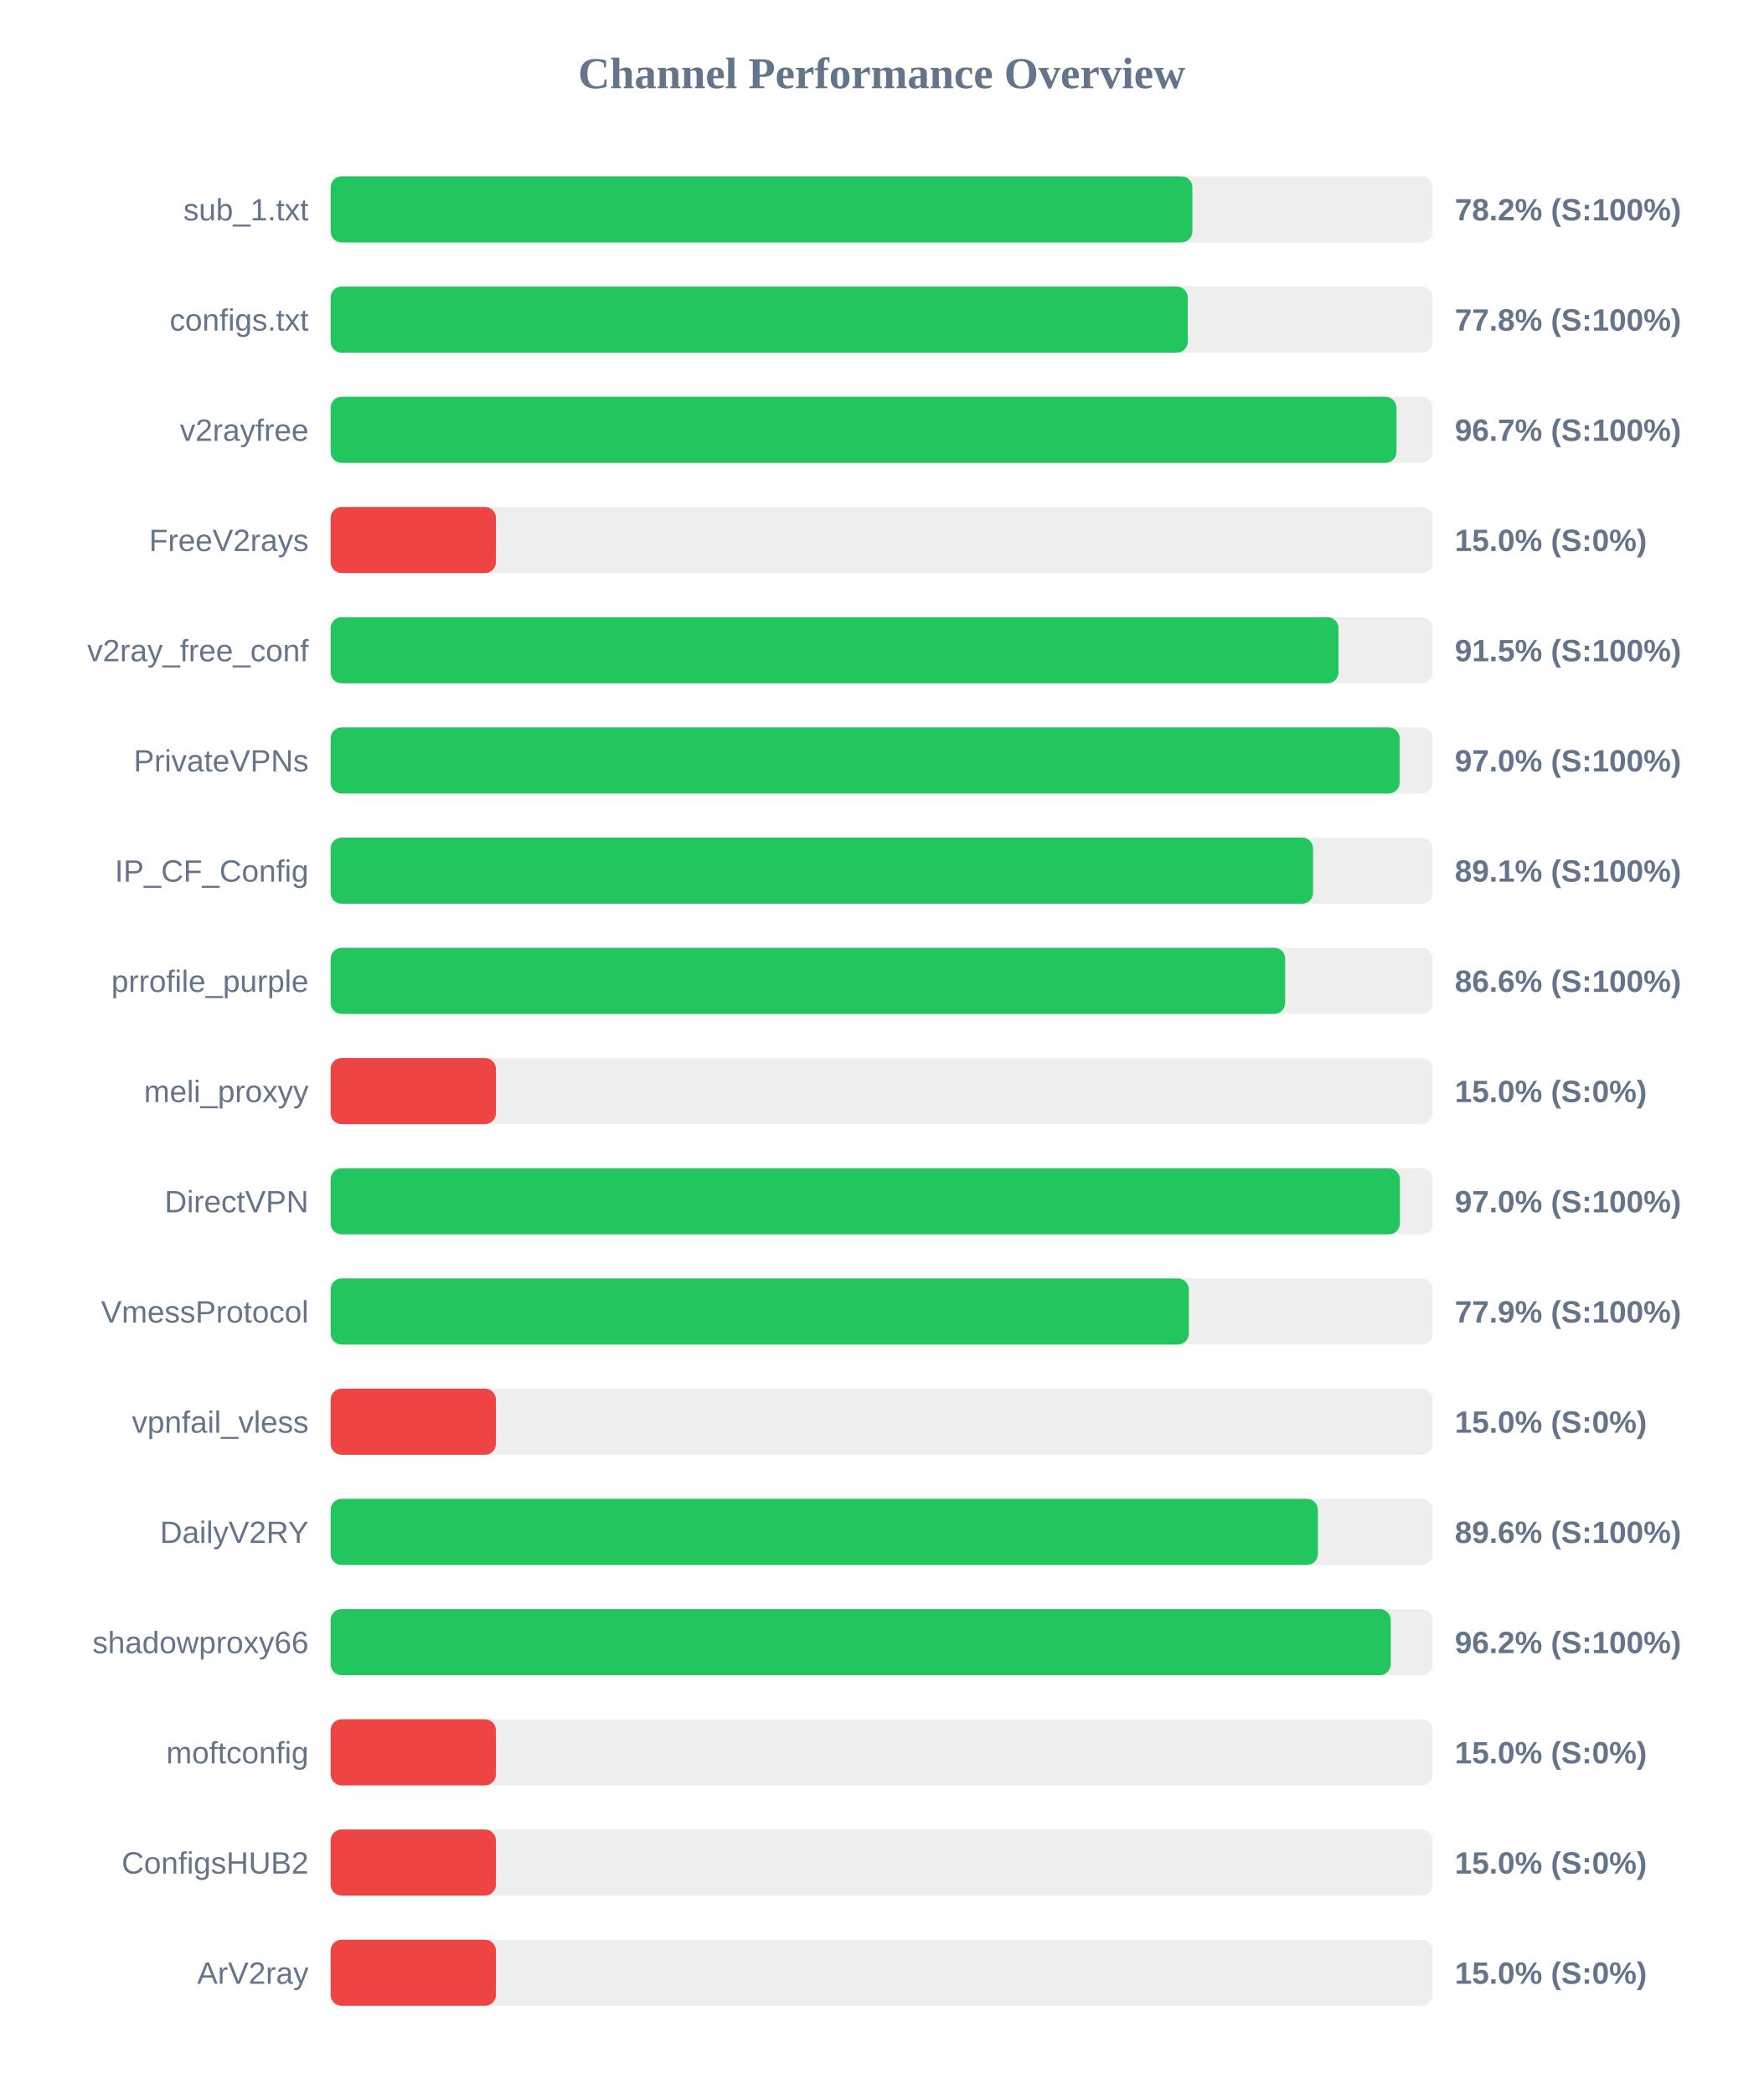
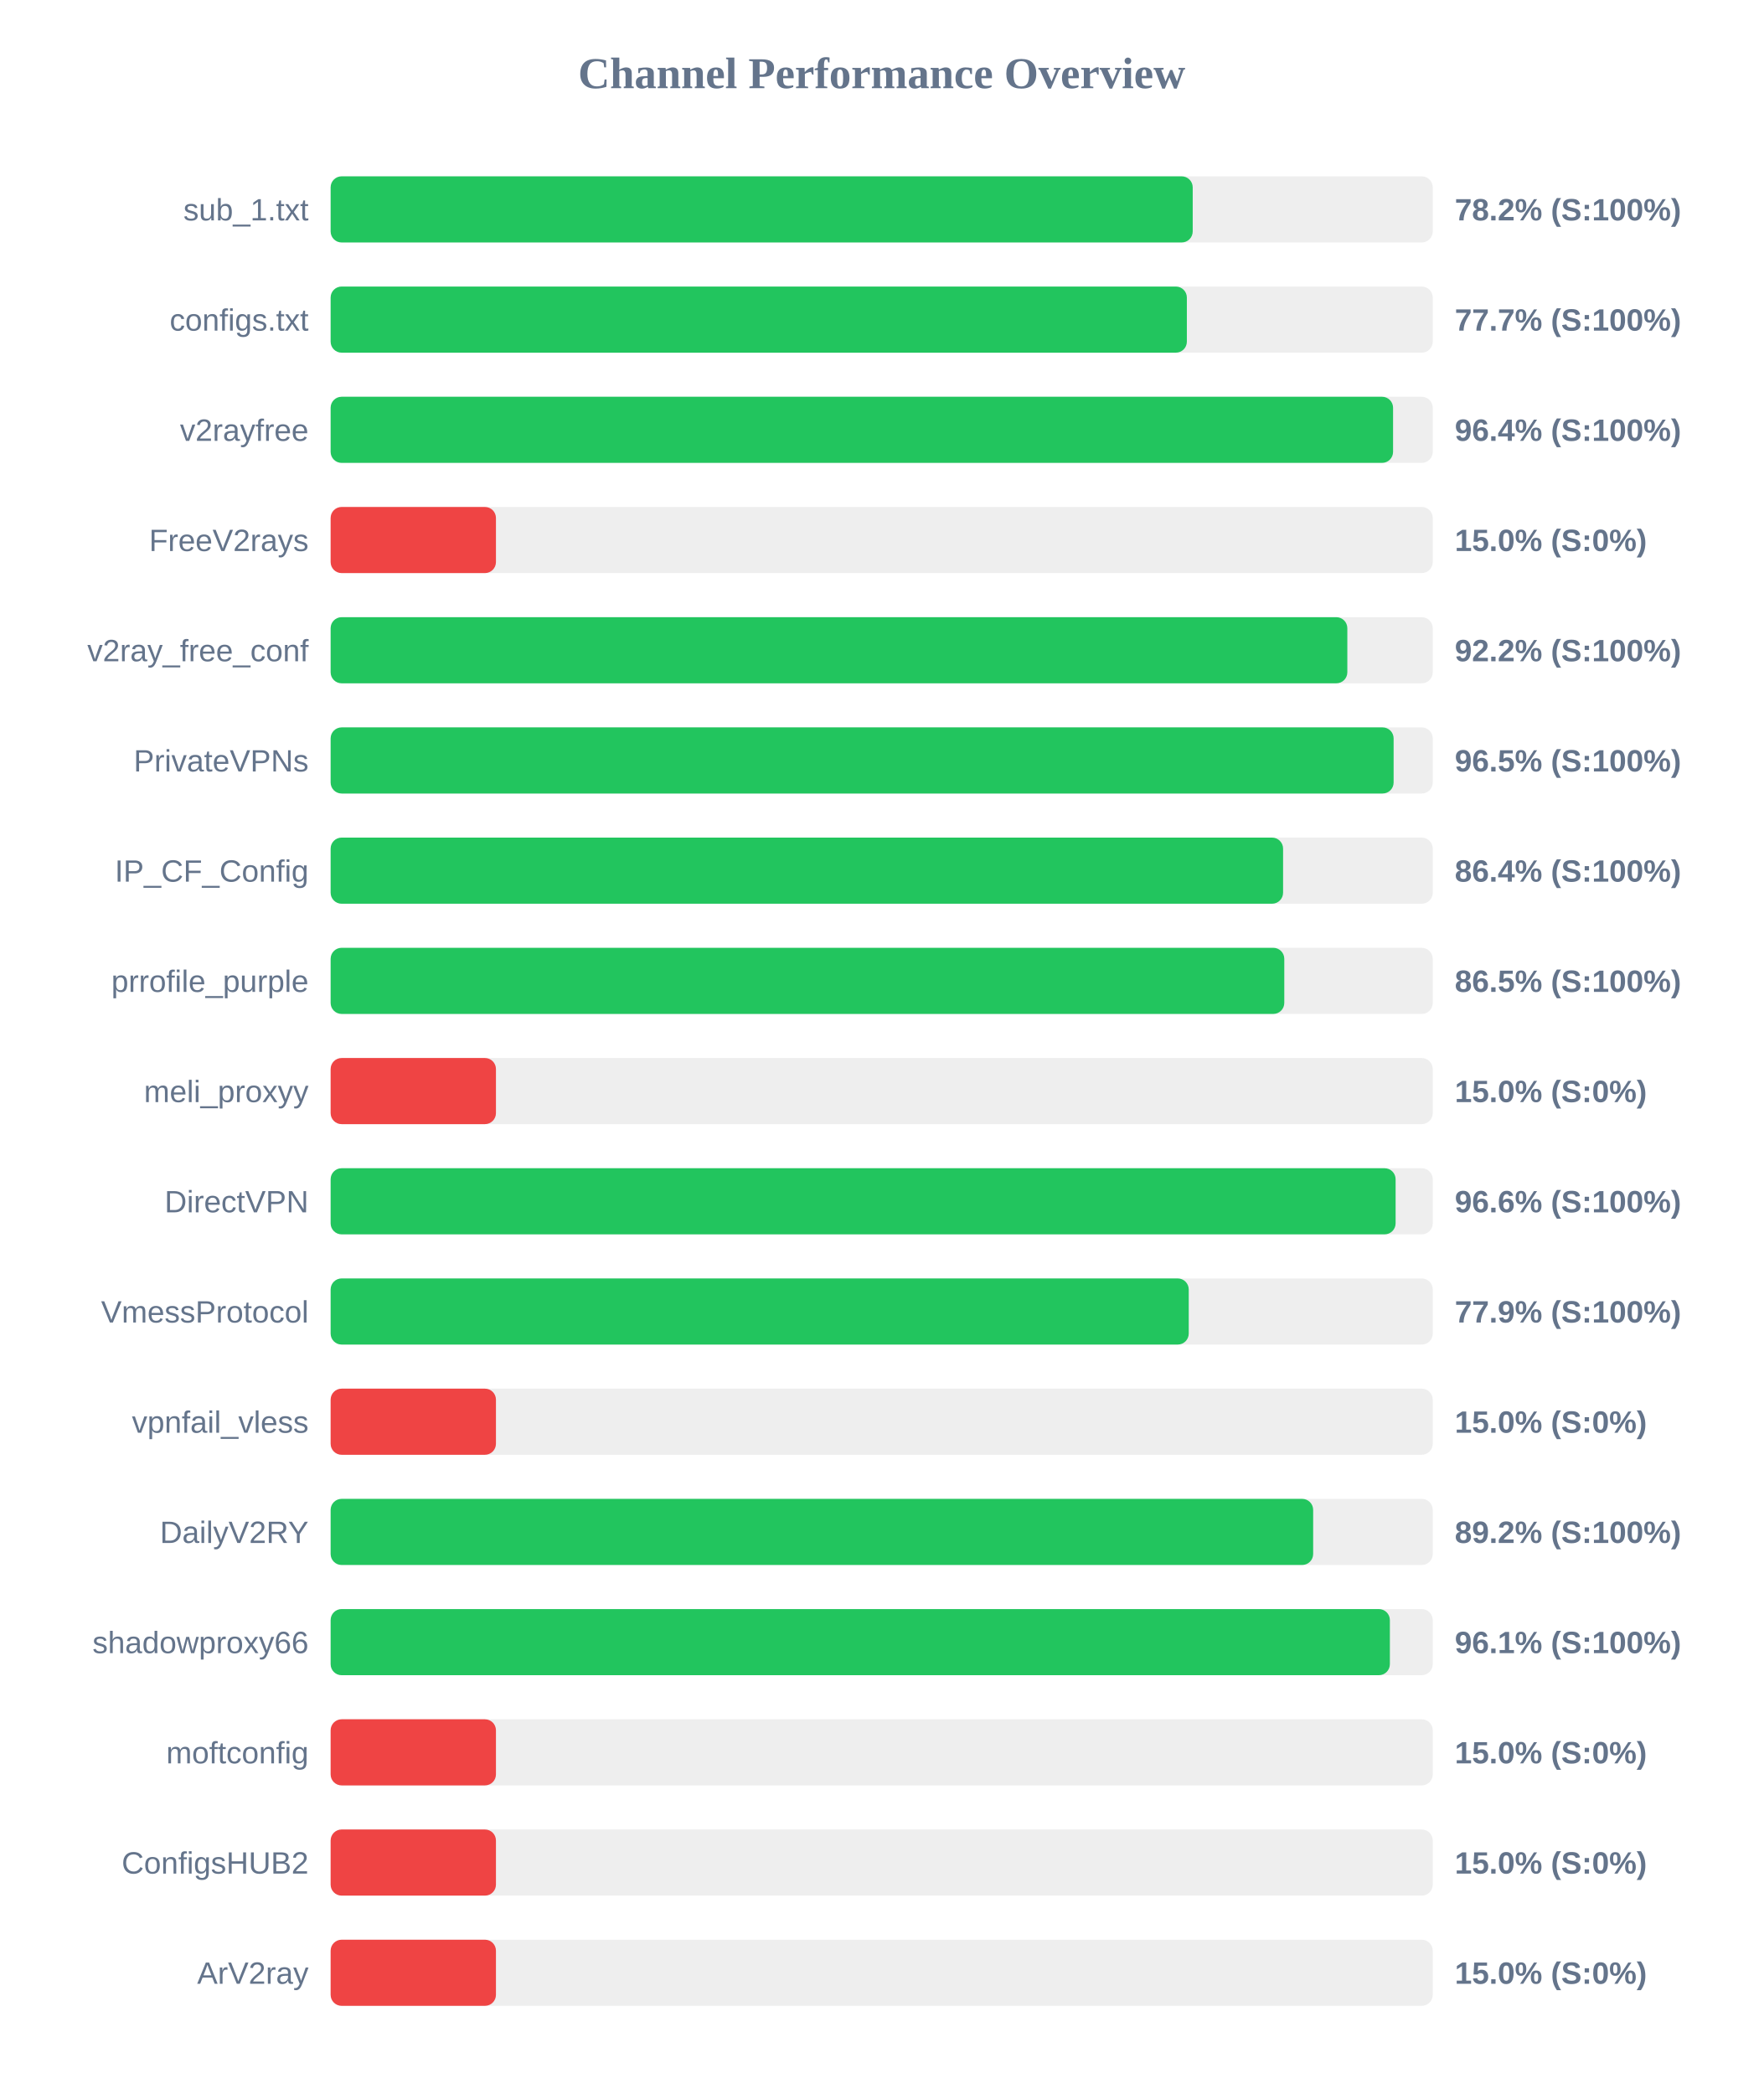
<svg xmlns="http://www.w3.org/2000/svg" width="800" height="950" version="1.1">
  <style>
        .row { font: 14px Arial; fill: #64748b; }
        .score { font: bold 14px Arial; fill: #64748b; }
    </style>
  <text x="400" y="40" text-anchor="middle" font-size="20px" font-weight="bold" fill="#64748b">Channel Performance Overview</text>
  <rect x="150" y="80" width="500" height="30" fill="#eee" rx="5" />
-   <rect x="150" y="80" width="390.95" height="30" fill="#22c55e" rx="5" />
+   <rect x="150" y="80" width="391.1" height="30" fill="#22c55e" rx="5" />
  <text x="140" y="100" text-anchor="end" class="row">sub_1.txt</text>
  <text x="660" y="100" text-anchor="start" class="score">78.2% (S:100%)</text>
  <rect x="150" y="130" width="500" height="30" fill="#eee" rx="5" />
-   <rect x="150" y="130" width="388.85" height="30" fill="#22c55e" rx="5" />
+   <rect x="150" y="130" width="388.45" height="30" fill="#22c55e" rx="5" />
  <text x="140" y="150" text-anchor="end" class="row">configs.txt</text>
-   <text x="660" y="150" text-anchor="start" class="score">77.8% (S:100%)</text>
+   <text x="660" y="150" text-anchor="start" class="score">77.7% (S:100%)</text>
  <rect x="150" y="180" width="500" height="30" fill="#eee" rx="5" />
-   <rect x="150" y="180" width="483.55" height="30" fill="#22c55e" rx="5" />
+   <rect x="150" y="180" width="482.0" height="30" fill="#22c55e" rx="5" />
  <text x="140" y="200" text-anchor="end" class="row">v2rayfree</text>
-   <text x="660" y="200" text-anchor="start" class="score">96.7% (S:100%)</text>
+   <text x="660" y="200" text-anchor="start" class="score">96.4% (S:100%)</text>
  <rect x="150" y="230" width="500" height="30" fill="#eee" rx="5" />
  <rect x="150" y="230" width="75.0" height="30" fill="#ef4444" rx="5" />
  <text x="140" y="250" text-anchor="end" class="row">FreeV2rays</text>
  <text x="660" y="250" text-anchor="start" class="score">15.0% (S:0%)</text>
  <rect x="150" y="280" width="500" height="30" fill="#eee" rx="5" />
-   <rect x="150" y="280" width="457.25" height="30" fill="#22c55e" rx="5" />
+   <rect x="150" y="280" width="461.25" height="30" fill="#22c55e" rx="5" />
  <text x="140" y="300" text-anchor="end" class="row">v2ray_free_conf</text>
-   <text x="660" y="300" text-anchor="start" class="score">91.5% (S:100%)</text>
+   <text x="660" y="300" text-anchor="start" class="score">92.2% (S:100%)</text>
  <rect x="150" y="330" width="500" height="30" fill="#eee" rx="5" />
-   <rect x="150" y="330" width="485.0" height="30" fill="#22c55e" rx="5" />
+   <rect x="150" y="330" width="482.25" height="30" fill="#22c55e" rx="5" />
  <text x="140" y="350" text-anchor="end" class="row">PrivateVPNs</text>
-   <text x="660" y="350" text-anchor="start" class="score">97.0% (S:100%)</text>
+   <text x="660" y="350" text-anchor="start" class="score">96.5% (S:100%)</text>
  <rect x="150" y="380" width="500" height="30" fill="#eee" rx="5" />
-   <rect x="150" y="380" width="445.7" height="30" fill="#22c55e" rx="5" />
+   <rect x="150" y="380" width="432.1" height="30" fill="#22c55e" rx="5" />
  <text x="140" y="400" text-anchor="end" class="row">IP_CF_Config</text>
-   <text x="660" y="400" text-anchor="start" class="score">89.1% (S:100%)</text>
+   <text x="660" y="400" text-anchor="start" class="score">86.4% (S:100%)</text>
  <rect x="150" y="430" width="500" height="30" fill="#eee" rx="5" />
-   <rect x="150" y="430" width="433.05" height="30" fill="#22c55e" rx="5" />
+   <rect x="150" y="430" width="432.65" height="30" fill="#22c55e" rx="5" />
  <text x="140" y="450" text-anchor="end" class="row">prrofile_purple</text>
-   <text x="660" y="450" text-anchor="start" class="score">86.6% (S:100%)</text>
+   <text x="660" y="450" text-anchor="start" class="score">86.5% (S:100%)</text>
  <rect x="150" y="480" width="500" height="30" fill="#eee" rx="5" />
  <rect x="150" y="480" width="75.0" height="30" fill="#ef4444" rx="5" />
  <text x="140" y="500" text-anchor="end" class="row">meli_proxyy</text>
  <text x="660" y="500" text-anchor="start" class="score">15.0% (S:0%)</text>
  <rect x="150" y="530" width="500" height="30" fill="#eee" rx="5" />
-   <rect x="150" y="530" width="485.1" height="30" fill="#22c55e" rx="5" />
+   <rect x="150" y="530" width="483.15" height="30" fill="#22c55e" rx="5" />
  <text x="140" y="550" text-anchor="end" class="row">DirectVPN</text>
-   <text x="660" y="550" text-anchor="start" class="score">97.0% (S:100%)</text>
+   <text x="660" y="550" text-anchor="start" class="score">96.6% (S:100%)</text>
  <rect x="150" y="580" width="500" height="30" fill="#eee" rx="5" />
-   <rect x="150" y="580" width="389.35" height="30" fill="#22c55e" rx="5" />
+   <rect x="150" y="580" width="389.3" height="30" fill="#22c55e" rx="5" />
  <text x="140" y="600" text-anchor="end" class="row">VmessProtocol</text>
  <text x="660" y="600" text-anchor="start" class="score">77.9% (S:100%)</text>
  <rect x="150" y="630" width="500" height="30" fill="#eee" rx="5" />
  <rect x="150" y="630" width="75.0" height="30" fill="#ef4444" rx="5" />
  <text x="140" y="650" text-anchor="end" class="row">vpnfail_vless</text>
  <text x="660" y="650" text-anchor="start" class="score">15.0% (S:0%)</text>
  <rect x="150" y="680" width="500" height="30" fill="#eee" rx="5" />
-   <rect x="150" y="680" width="447.9" height="30" fill="#22c55e" rx="5" />
+   <rect x="150" y="680" width="445.75" height="30" fill="#22c55e" rx="5" />
  <text x="140" y="700" text-anchor="end" class="row">DailyV2RY</text>
-   <text x="660" y="700" text-anchor="start" class="score">89.6% (S:100%)</text>
+   <text x="660" y="700" text-anchor="start" class="score">89.2% (S:100%)</text>
  <rect x="150" y="730" width="500" height="30" fill="#eee" rx="5" />
-   <rect x="150" y="730" width="480.95" height="30" fill="#22c55e" rx="5" />
+   <rect x="150" y="730" width="480.55" height="30" fill="#22c55e" rx="5" />
  <text x="140" y="750" text-anchor="end" class="row">shadowproxy66</text>
-   <text x="660" y="750" text-anchor="start" class="score">96.2% (S:100%)</text>
+   <text x="660" y="750" text-anchor="start" class="score">96.1% (S:100%)</text>
  <rect x="150" y="780" width="500" height="30" fill="#eee" rx="5" />
  <rect x="150" y="780" width="75.0" height="30" fill="#ef4444" rx="5" />
  <text x="140" y="800" text-anchor="end" class="row">moftconfig</text>
  <text x="660" y="800" text-anchor="start" class="score">15.0% (S:0%)</text>
  <rect x="150" y="830" width="500" height="30" fill="#eee" rx="5" />
  <rect x="150" y="830" width="75.0" height="30" fill="#ef4444" rx="5" />
  <text x="140" y="850" text-anchor="end" class="row">ConfigsHUB2</text>
  <text x="660" y="850" text-anchor="start" class="score">15.0% (S:0%)</text>
  <rect x="150" y="880" width="500" height="30" fill="#eee" rx="5" />
  <rect x="150" y="880" width="75.0" height="30" fill="#ef4444" rx="5" />
  <text x="140" y="900" text-anchor="end" class="row">ArV2ray</text>
  <text x="660" y="900" text-anchor="start" class="score">15.0% (S:0%)</text>
</svg>
